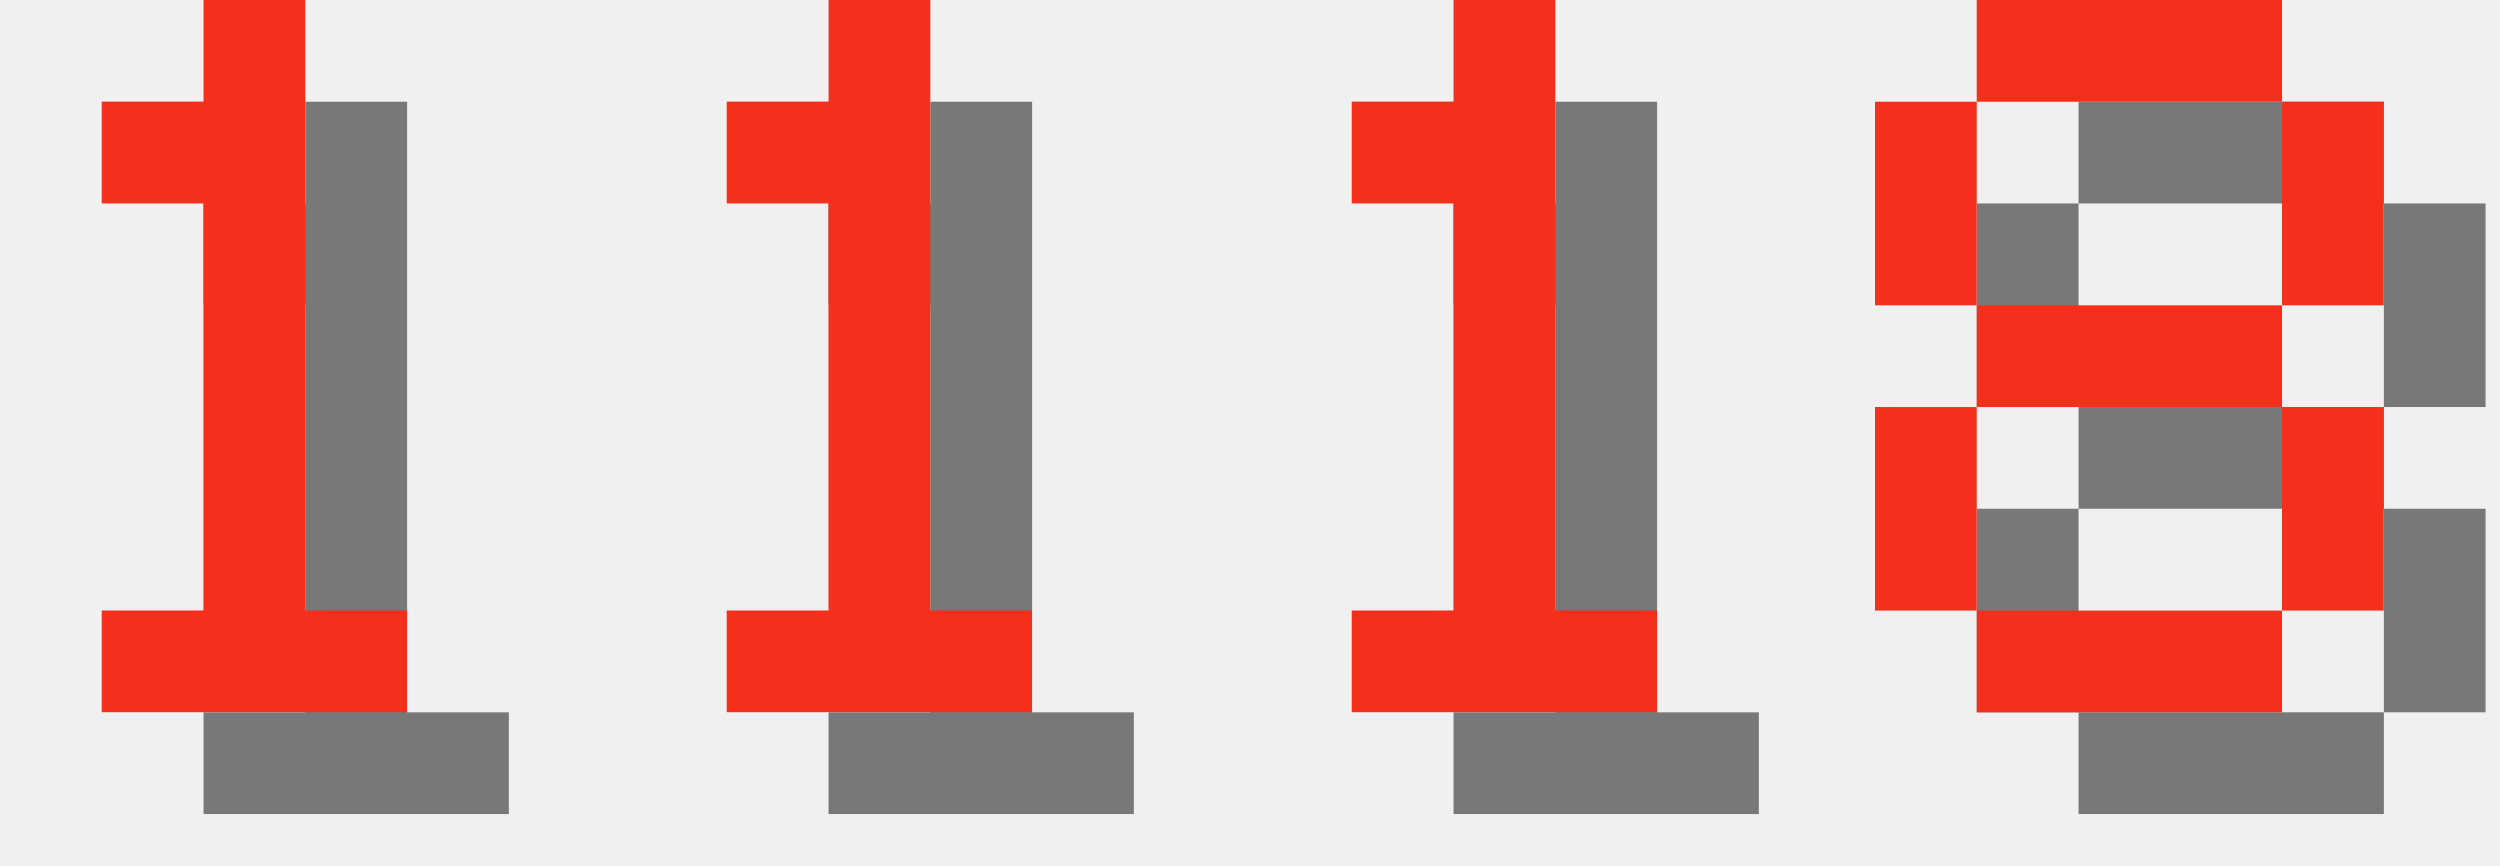
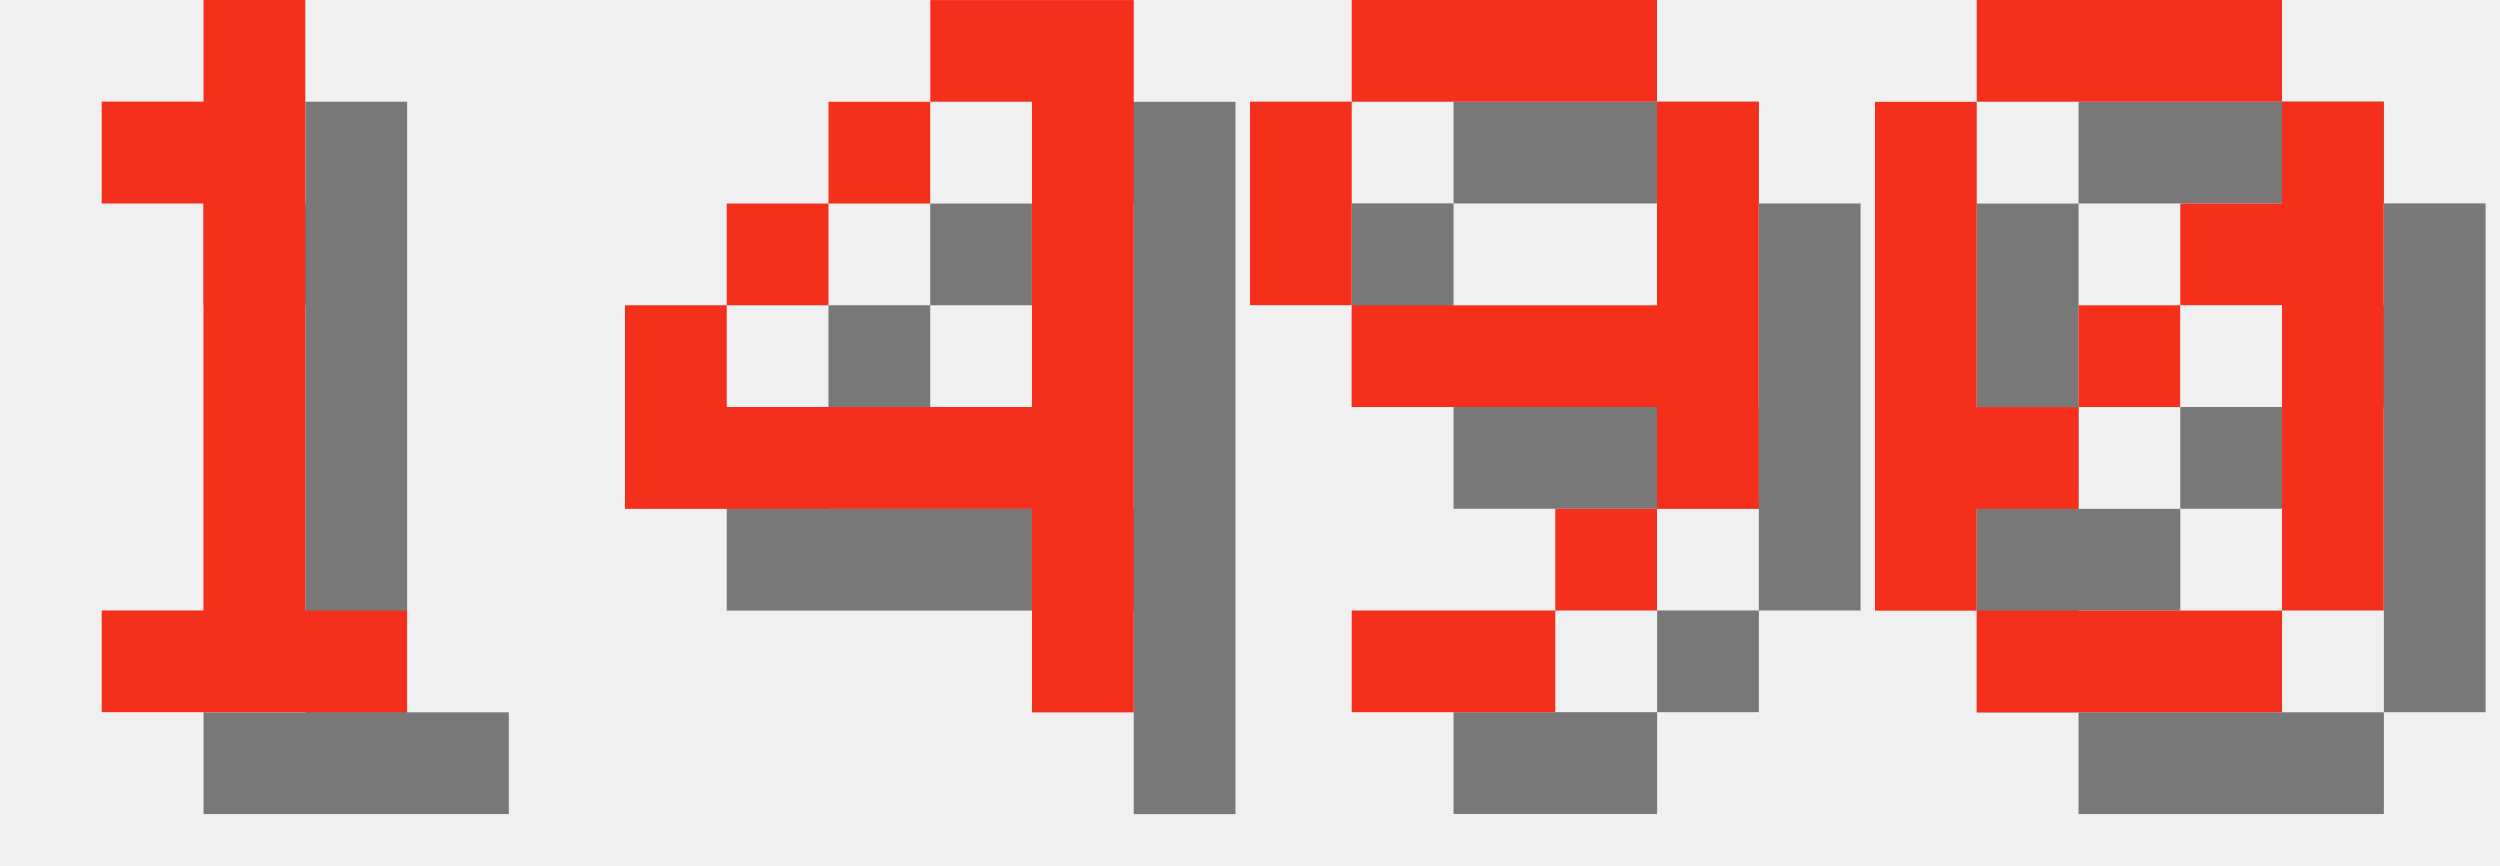
<svg xmlns="http://www.w3.org/2000/svg" version="1.1" width="104.0" height="36">
  <style>
        .text-foreground {
            fill: #F4301C;
        }
        .text-shadow {
            fill: #000000;
            fill-opacity: 0.5;
        }
    </style>
  <g class="digit" id="digit_1" transform="translate(0.0, 0), scale(4)">
    <path id="digit_1_shadow" class="text-shadow" d="m2.117 2.117v1.058h1.058v4.233h-1.058v1.058h3.175v-1.058h-1.058v-6.35h-1.058v1.058h-1.058z" fill-opacity=".5" style="paint-order:stroke fill markers" />
    <path id="digit_1_fg" class="text-foreground" d="m1.058 1.058v1.058h1.058v4.233h-1.058v1.058h3.175v-1.058h-1.058v-6.35h-1.058v1.058h-1.058z" fill="#fff" style="paint-order:stroke fill markers" />
  </g>
-   <g class="digit" id="digit_1" transform="translate(26.0, 0), scale(4)">
-     <path id="digit_1_shadow" class="text-shadow" d="m2.117 2.117v1.058h1.058v4.233h-1.058v1.058h3.175v-1.058h-1.058v-6.35h-1.058v1.058h-1.058z" fill-opacity=".5" style="paint-order:stroke fill markers" />
-     <path id="digit_1_fg" class="text-foreground" d="m1.058 1.058v1.058h1.058v4.233h-1.058v1.058h3.175v-1.058h-1.058v-6.35h-1.058v1.058h-1.058z" fill="#fff" style="paint-order:stroke fill markers" />
+   <g class="digit" id="digit_4" transform="translate(26.0, 0), scale(4)">
+     <path id="digit_4_shadow" class="text-shadow" d="m4.233 1.058v1.058h1.058v3.175h-3.175v-1.058h-1.058v2.117h4.233v2.117h1.058v-7.408h-2.117zm-2.117 3.175h1.058v-1.058h-1.058v1.058zm1.058-1.058h1.058v-1.058h-1.058v1.058z" fill-opacity=".5" style="paint-order:stroke fill markers" />
+     <path id="digit_4_fg" class="text-foreground" d="m3.175 0v1.058h1.058v3.175h-3.175v-1.058h-1.058v2.117h4.233v2.117h1.058v-7.408h-2.117zm-2.117 3.175h1.058v-1.058h-1.058v1.058zm1.058-1.058h1.058v-1.058h-1.058v1.058z" fill="#fff" style="paint-order:stroke fill markers" />
  </g>
-   <g class="digit" id="digit_1" transform="translate(52.0, 0), scale(4)">
-     <path id="digit_1_shadow" class="text-shadow" d="m2.117 2.117v1.058h1.058v4.233h-1.058v1.058h3.175v-1.058h-1.058v-6.35h-1.058v1.058h-1.058z" fill-opacity=".5" style="paint-order:stroke fill markers" />
-     <path id="digit_1_fg" class="text-foreground" d="m1.058 1.058v1.058h1.058v4.233h-1.058v1.058h3.175v-1.058h-1.058v-6.35h-1.058v1.058h-1.058z" fill="#fff" style="paint-order:stroke fill markers" />
+   <g class="digit" id="digit_9" transform="translate(52.0, 0), scale(4)">
+     <path id="digit_9_shadow" class="text-shadow" d="m2.117 1.058v1.058h3.175v-1.058h-3.175zm3.175 1.058v2.117h-3.175v1.058h3.175v1.058h1.058v-4.233h-1.058zm0 4.233h-1.058v1.058h1.058v-1.058zm-1.058 1.058h-2.117v1.058h2.117v-1.058zm-2.117-3.175v-2.117h-1.058v2.117h1.058z" fill-opacity=".5" style="paint-order:stroke fill markers" />
+     <path id="digit_9_fg" class="text-foreground" d="m1.058 0v1.058h3.175v-1.058h-3.175zm3.175 1.058v2.117h-3.175v1.058h3.175v1.058h1.058v-4.233h-1.058zm0 4.233h-1.058v1.058h1.058v-1.058zm-1.058 1.058h-2.117v1.058h2.117v-1.058zm-2.117-3.175v-2.117h-1.058v2.117h1.058z" fill="#fff" style="paint-order:stroke fill markers" />
  </g>
-   <g class="digit" id="digit_8" transform="translate(78.0, 0), scale(4)">
-     <path id="digit_8_shadow" class="text-shadow" d="m2.117 1.058v1.058h3.175v-1.058h-3.175zm3.175 1.058v2.117h1.058v-2.117h-1.058zm0 2.117h-3.175v1.058h3.175v-1.058zm0 1.058v2.117h1.058v-2.117h-1.058zm0 2.117h-3.175v1.058h3.175v-1.058zm-3.175 0v-2.117h-1.058v2.117h1.058zm0-3.175v-2.117h-1.058v2.117h1.058z" fill-opacity=".5" style="paint-order:stroke fill markers" />
-     <path id="digit_8_fg" class="text-foreground" d="m1.058 0v1.058h3.175v-1.058h-3.175zm3.175 1.058v2.117h1.058v-2.117h-1.058zm0 2.117h-3.175v1.058h3.175v-1.058zm0 1.058v2.117h1.058v-2.117h-1.058zm0 2.117h-3.175v1.058h3.175v-1.058zm-3.175 0v-2.117h-1.058v2.117h1.058zm0-3.175v-2.117h-1.058v2.117h1.058z" fill="#fff" style="paint-order:stroke fill markers" />
+   <g class="digit" id="digit_0" transform="translate(78.0, 0), scale(4)">
+     <path id="digit_0_shadow" class="text-shadow" d="m2.117 1.058v1.058h3.175v-1.058h-3.175zm3.175 1.058v1.058h-1.058v1.058h1.058v3.175h1.058v-5.292h-1.058zm0 5.292h-3.175v1.058h3.175v-1.058zm-3.175 0v-1.058h1.058v-1.058h-1.058v-3.175h-1.058v5.292h1.058zm1.058-2.117h1.058v-1.058h-1.058v1.058z" fill-opacity=".5" style="paint-order:stroke fill markers" />
+     <path id="digit_0_fg" class="text-foreground" d="m1.058 0v1.058h3.175v-1.058h-3.175zm3.175 1.058v1.058h-1.058v1.058h1.058v3.175h1.058v-5.292h-1.058zm0 5.292h-3.175v1.058h3.175v-1.058zm-3.175 0v-1.058h1.058v-1.058h-1.058v-3.175h-1.058v5.292h1.058zm1.058-2.117h1.058v-1.058h-1.058v1.058z" fill="#fff" style="paint-order:stroke fill markers" />
  </g>
</svg>
